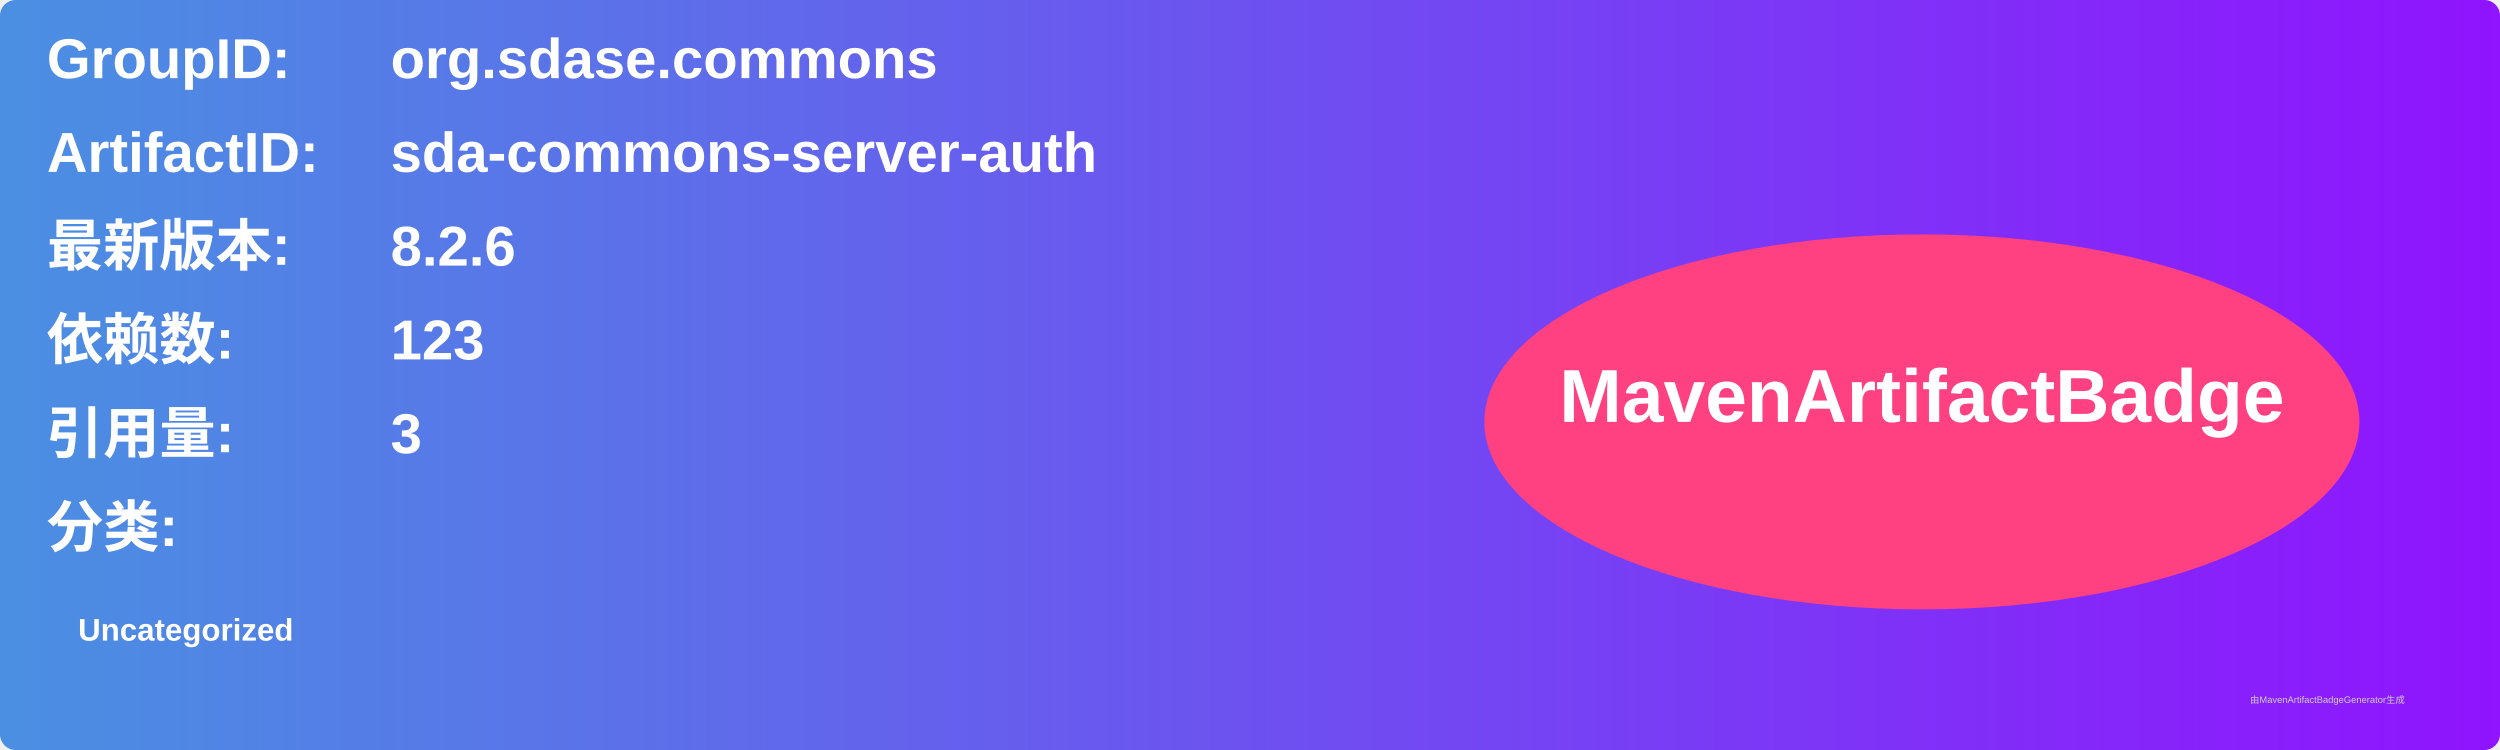
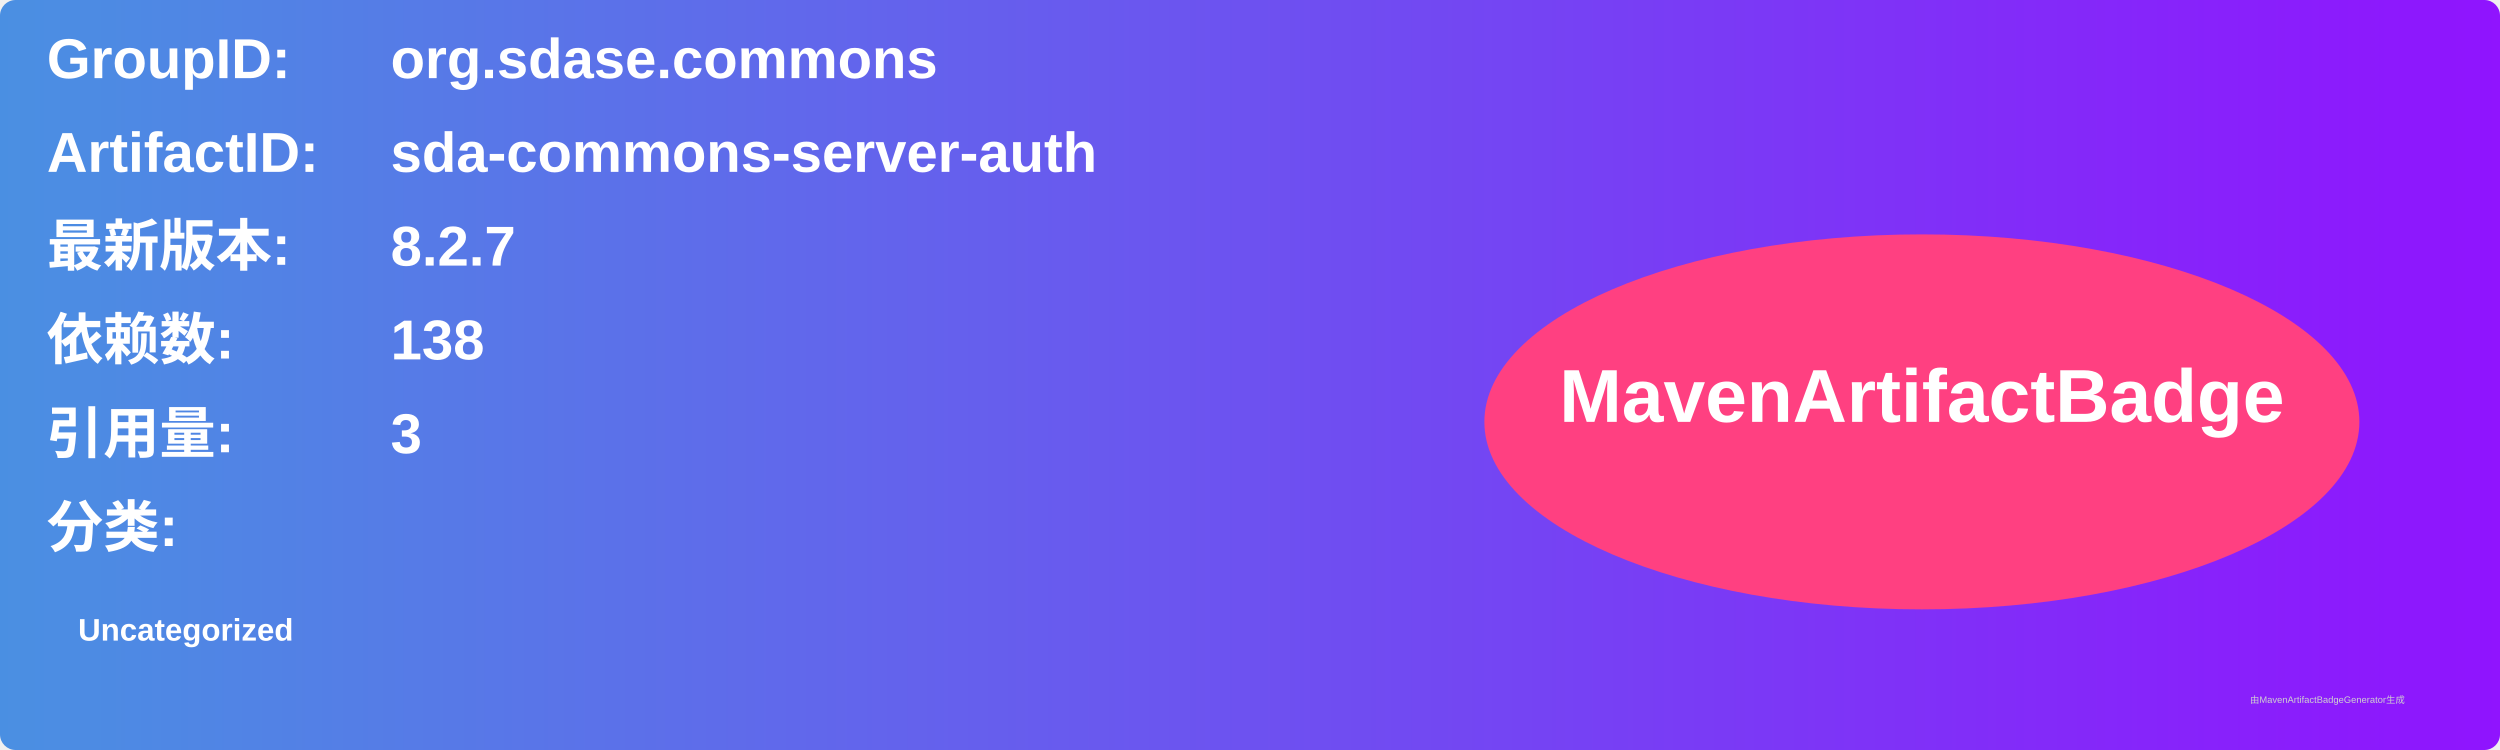
<svg xmlns="http://www.w3.org/2000/svg" width="800" height="240" viewBox="0 0 800 240">
  <linearGradient id="grad" x1="0%" y1="0%" x2="100%" y2="0%">
    <stop offset="0%" stop-color="#4a90e2" />
    <stop offset="100%" stop-color="#9013fe" />
  </linearGradient>
  <rect width="100%" height="100%" rx="5" ry="5" fill="url(#grad)" />
  <g transform="translate(15, 15)">
    <text x="0" y="10" font-family="Arial" font-size="18" fill="white" font-weight="bold" width="260">GroupID:</text>
    <text x="110" y="10" font-family="Arial" font-size="18" fill="white" font-weight="bold" width="460">org.sdase.commons</text>
    <text x="0" y="40" font-family="Arial" font-size="18" fill="white" font-weight="bold" width="260">ArtifactID:</text>
    <text x="110" y="40" font-family="Arial" font-size="18" fill="white" font-weight="bold" width="460">sda-commons-server-auth</text>
    <text x="0" y="70" font-family="Arial" font-size="18" fill="white" font-weight="bold">最新版本:</text>
    <text x="110" y="70" font-family="Arial" font-size="18" fill="white" font-weight="bold">
-       <tspan font-weight="bold">8.2.6</tspan>
+       <tspan font-weight="bold">8.2.7</tspan>
    </text>
    <text x="0" y="100" font-family="Arial" font-size="18" fill="white" font-weight="bold">依赖数: </text>
    <text x="110" y="100" font-family="Arial" font-size="18" fill="white">
-       <tspan font-weight="bold">123</tspan>
+       <tspan font-weight="bold">138</tspan>
    </text>
    <text x="0" y="130" font-family="Arial" font-size="18" fill="white" font-weight="bold">引用量: </text>
    <text x="110" y="130" font-family="Arial" font-size="18" fill="white">
      <tspan font-weight="bold">3</tspan>
    </text>
    <text x="0" y="160" font-family="Arial" font-size="18" fill="white" font-weight="bold">分类:</text>
    <text x="10" y="190" font-family="Arial" font-size="10" fill="white">
      <tspan font-weight="bold">Uncategorized</tspan>
    </text>
    <ellipse cx="600" cy="120" rx="140" ry="60" fill="#ff4081" />
    <text x="600" y="120" text-anchor="middle" font-family="Arial" font-size="24" fill="white" font-weight="bold">MavenArtifactBadge</text>
  </g>
  <text x="720" y="225" font-family="Arial" font-size="3" fill="#d0d0d0">由MavenArtifactBadgeGenerator生成</text>
</svg>
